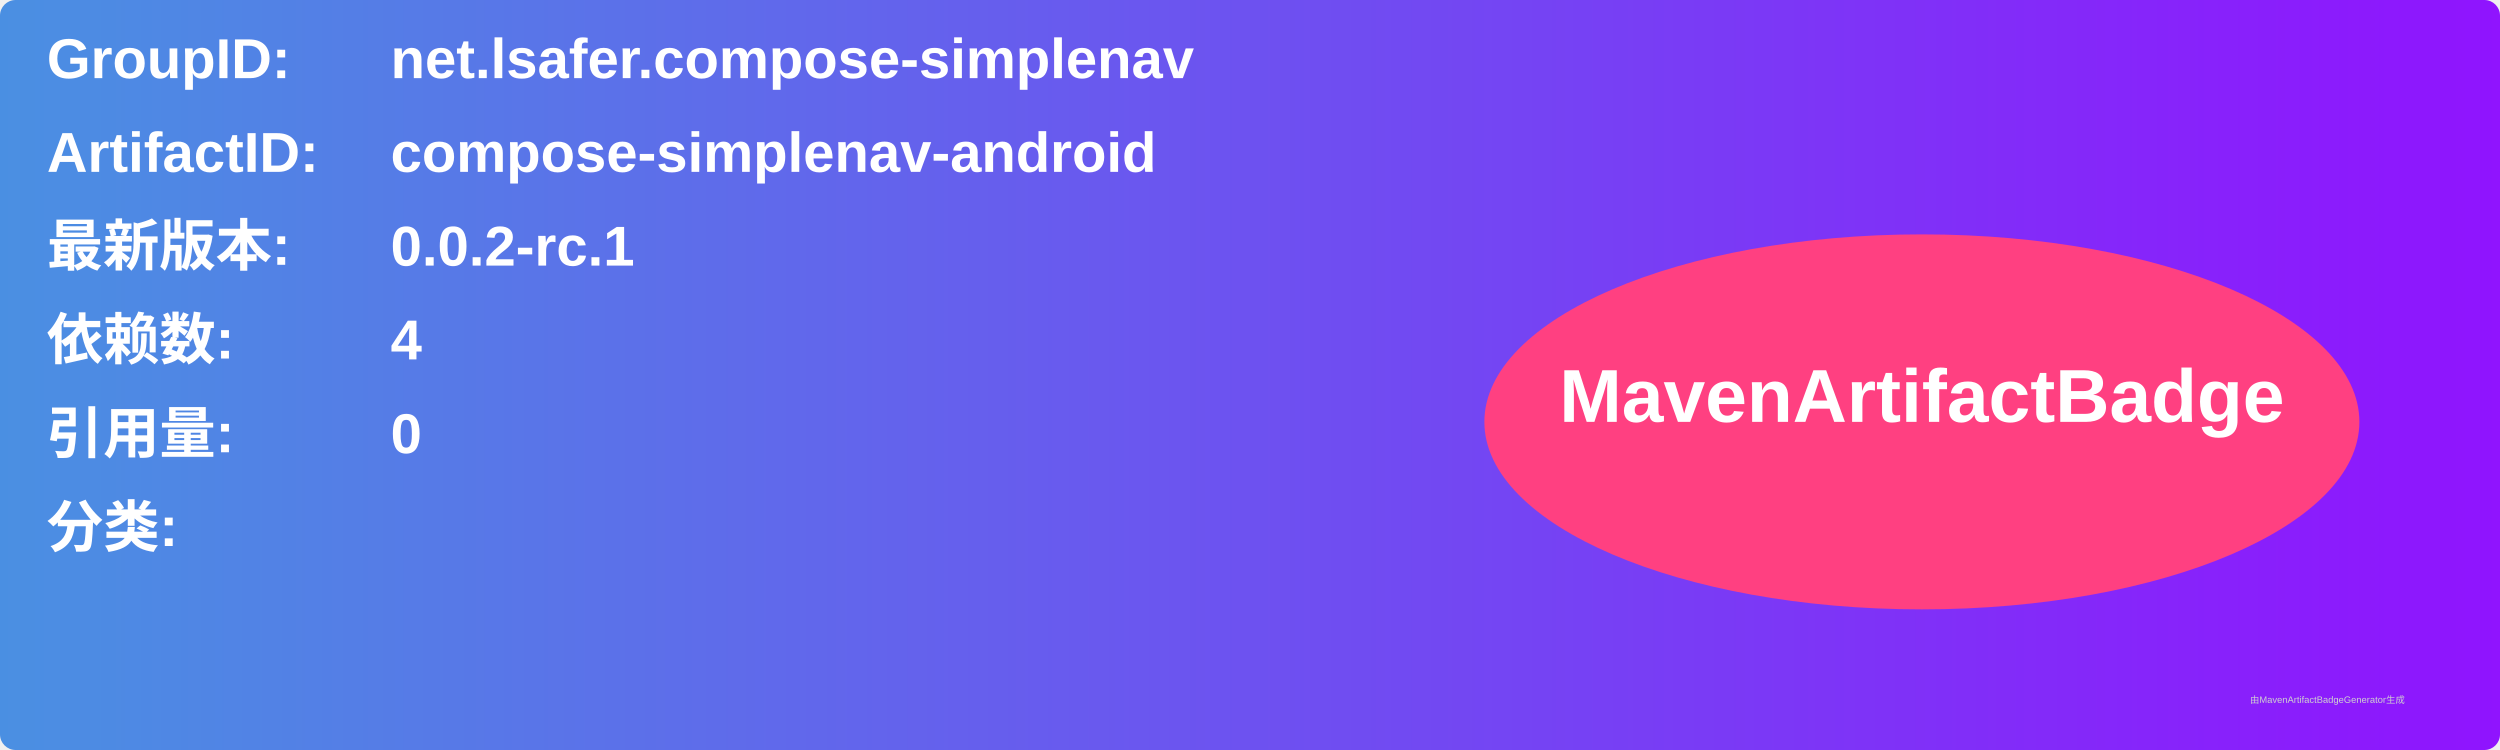
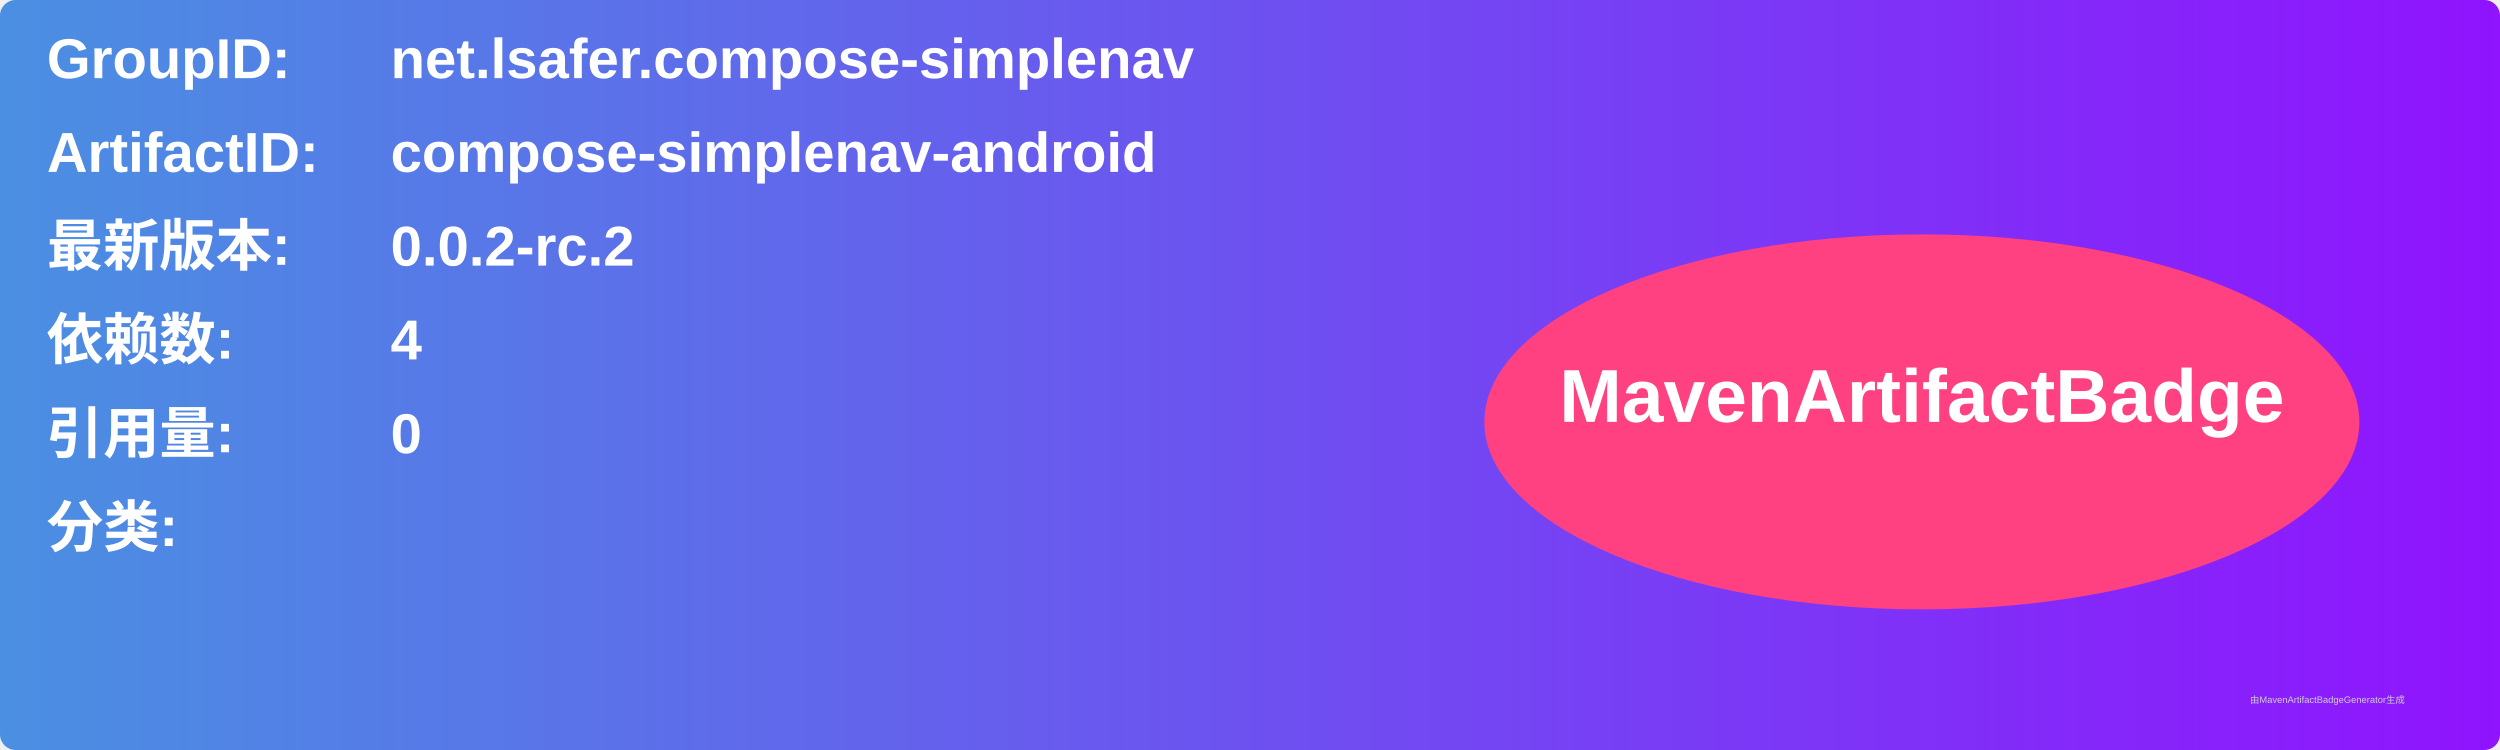
<svg xmlns="http://www.w3.org/2000/svg" width="800" height="240" viewBox="0 0 800 240">
  <linearGradient id="grad" x1="0%" y1="0%" x2="100%" y2="0%">
    <stop offset="0%" stop-color="#4a90e2" />
    <stop offset="100%" stop-color="#9013fe" />
  </linearGradient>
  <rect width="100%" height="100%" rx="5" ry="5" fill="url(#grad)" />
  <g transform="translate(15, 15)">
    <text x="0" y="10" font-family="Arial" font-size="18" fill="white" font-weight="bold" width="260">GroupID:</text>
    <text x="110" y="10" font-family="Arial" font-size="18" fill="white" font-weight="bold" width="460">net.lsafer.compose-simplenav</text>
    <text x="0" y="40" font-family="Arial" font-size="18" fill="white" font-weight="bold" width="260">ArtifactID:</text>
    <text x="110" y="40" font-family="Arial" font-size="18" fill="white" font-weight="bold" width="460">compose-simplenav-android</text>
    <text x="0" y="70" font-family="Arial" font-size="18" fill="white" font-weight="bold">最新版本:</text>
    <text x="110" y="70" font-family="Arial" font-size="18" fill="white" font-weight="bold">
-       <tspan font-weight="bold">0.0.2-rc.1</tspan>
+       <tspan font-weight="bold">0.0.2-rc.2</tspan>
    </text>
    <text x="0" y="100" font-family="Arial" font-size="18" fill="white" font-weight="bold">依赖数: </text>
    <text x="110" y="100" font-family="Arial" font-size="18" fill="white">
      <tspan font-weight="bold">4</tspan>
    </text>
    <text x="0" y="130" font-family="Arial" font-size="18" fill="white" font-weight="bold">引用量: </text>
    <text x="110" y="130" font-family="Arial" font-size="18" fill="white">
      <tspan font-weight="bold">0</tspan>
    </text>
    <text x="0" y="160" font-family="Arial" font-size="18" fill="white" font-weight="bold">分类:</text>
    <text x="10" y="190" font-family="Arial" font-size="10" fill="white">
      <tspan font-weight="bold" />
    </text>
    <ellipse cx="600" cy="120" rx="140" ry="60" fill="#ff4081" />
    <text x="600" y="120" text-anchor="middle" font-family="Arial" font-size="24" fill="white" font-weight="bold">MavenArtifactBadge</text>
  </g>
  <text x="720" y="225" font-family="Arial" font-size="3" fill="#d0d0d0">由MavenArtifactBadgeGenerator生成</text>
</svg>
